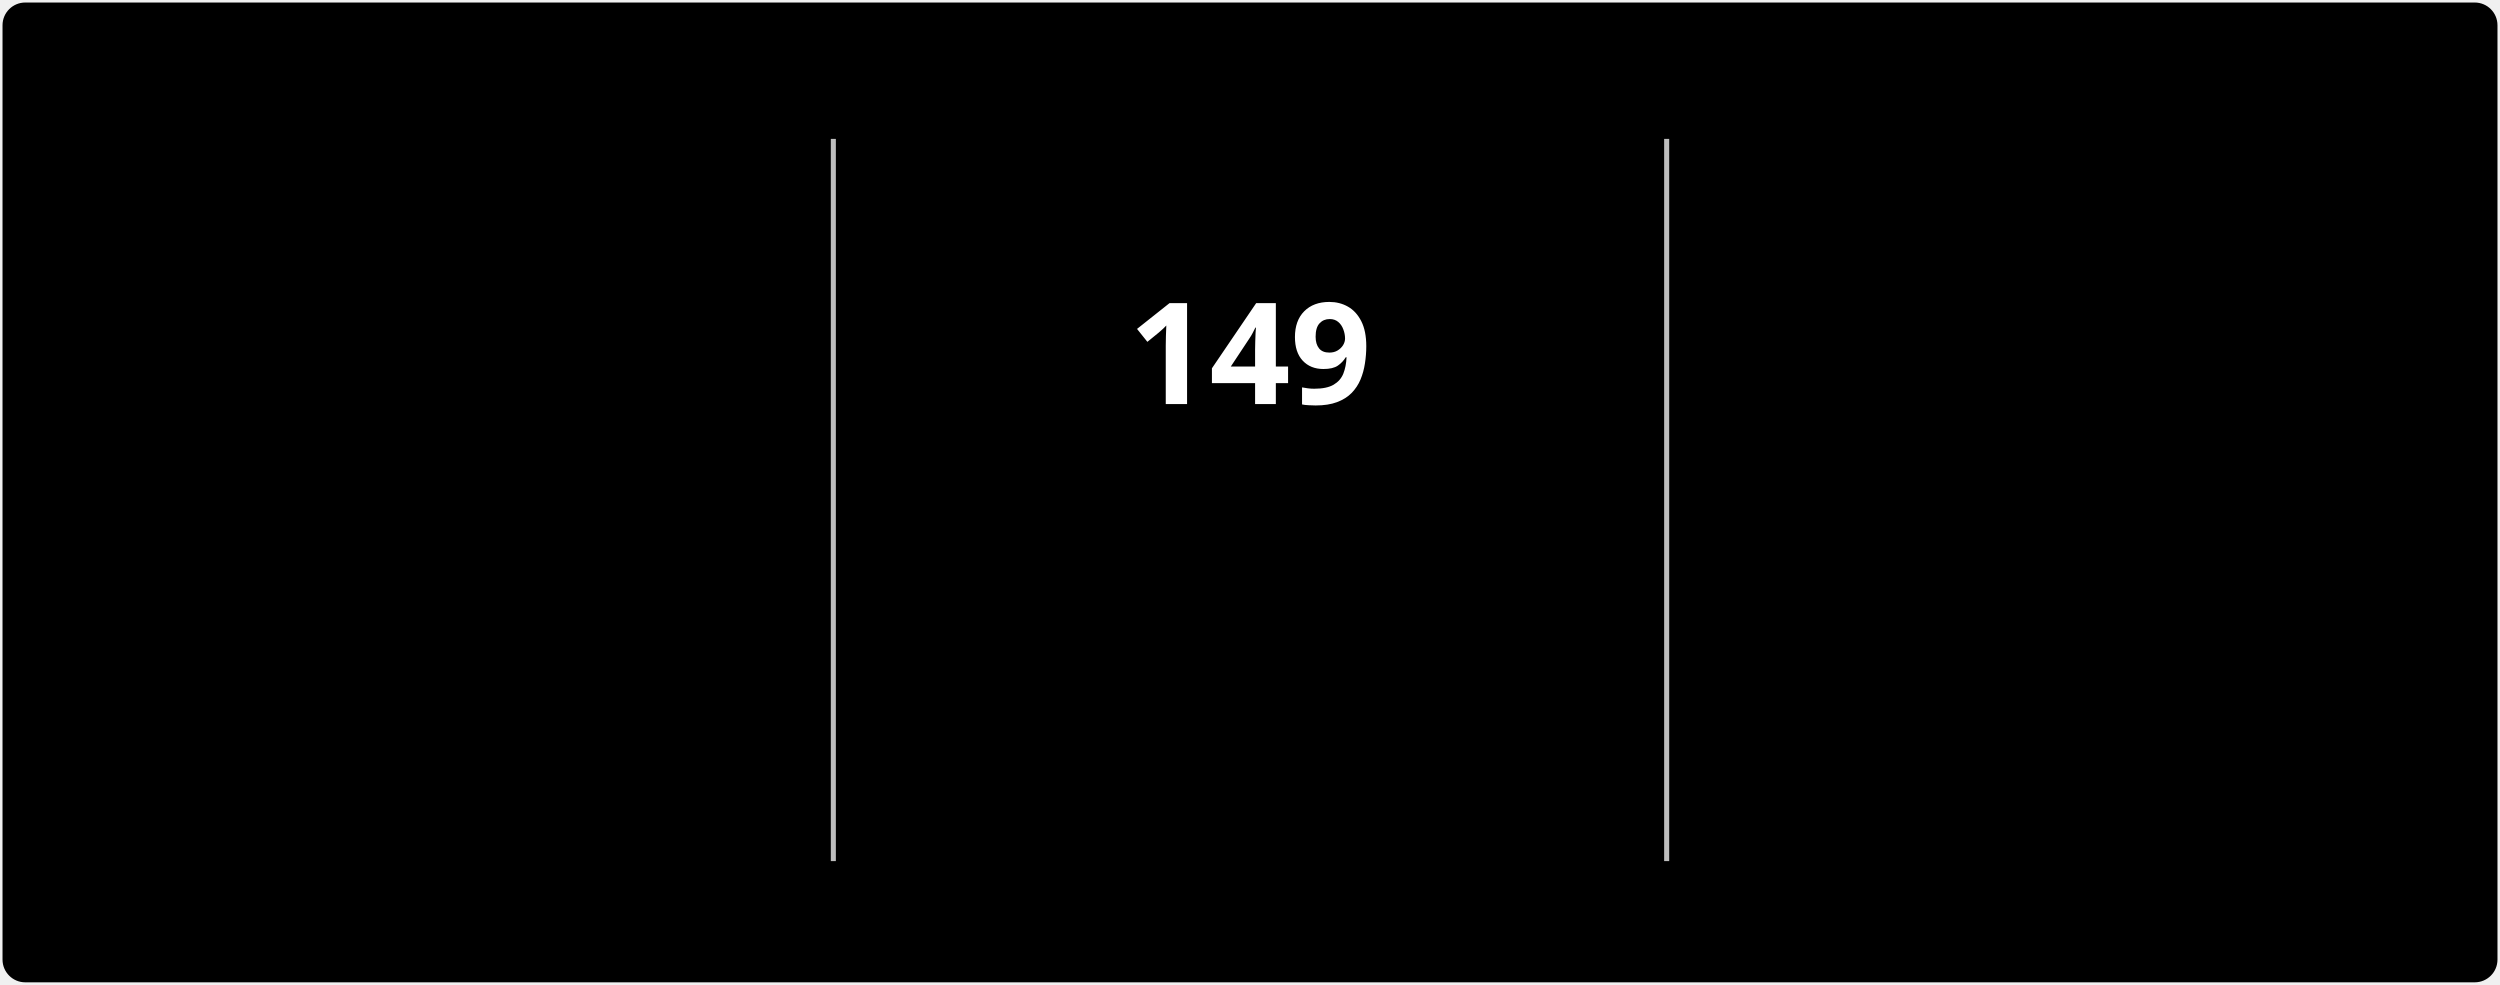
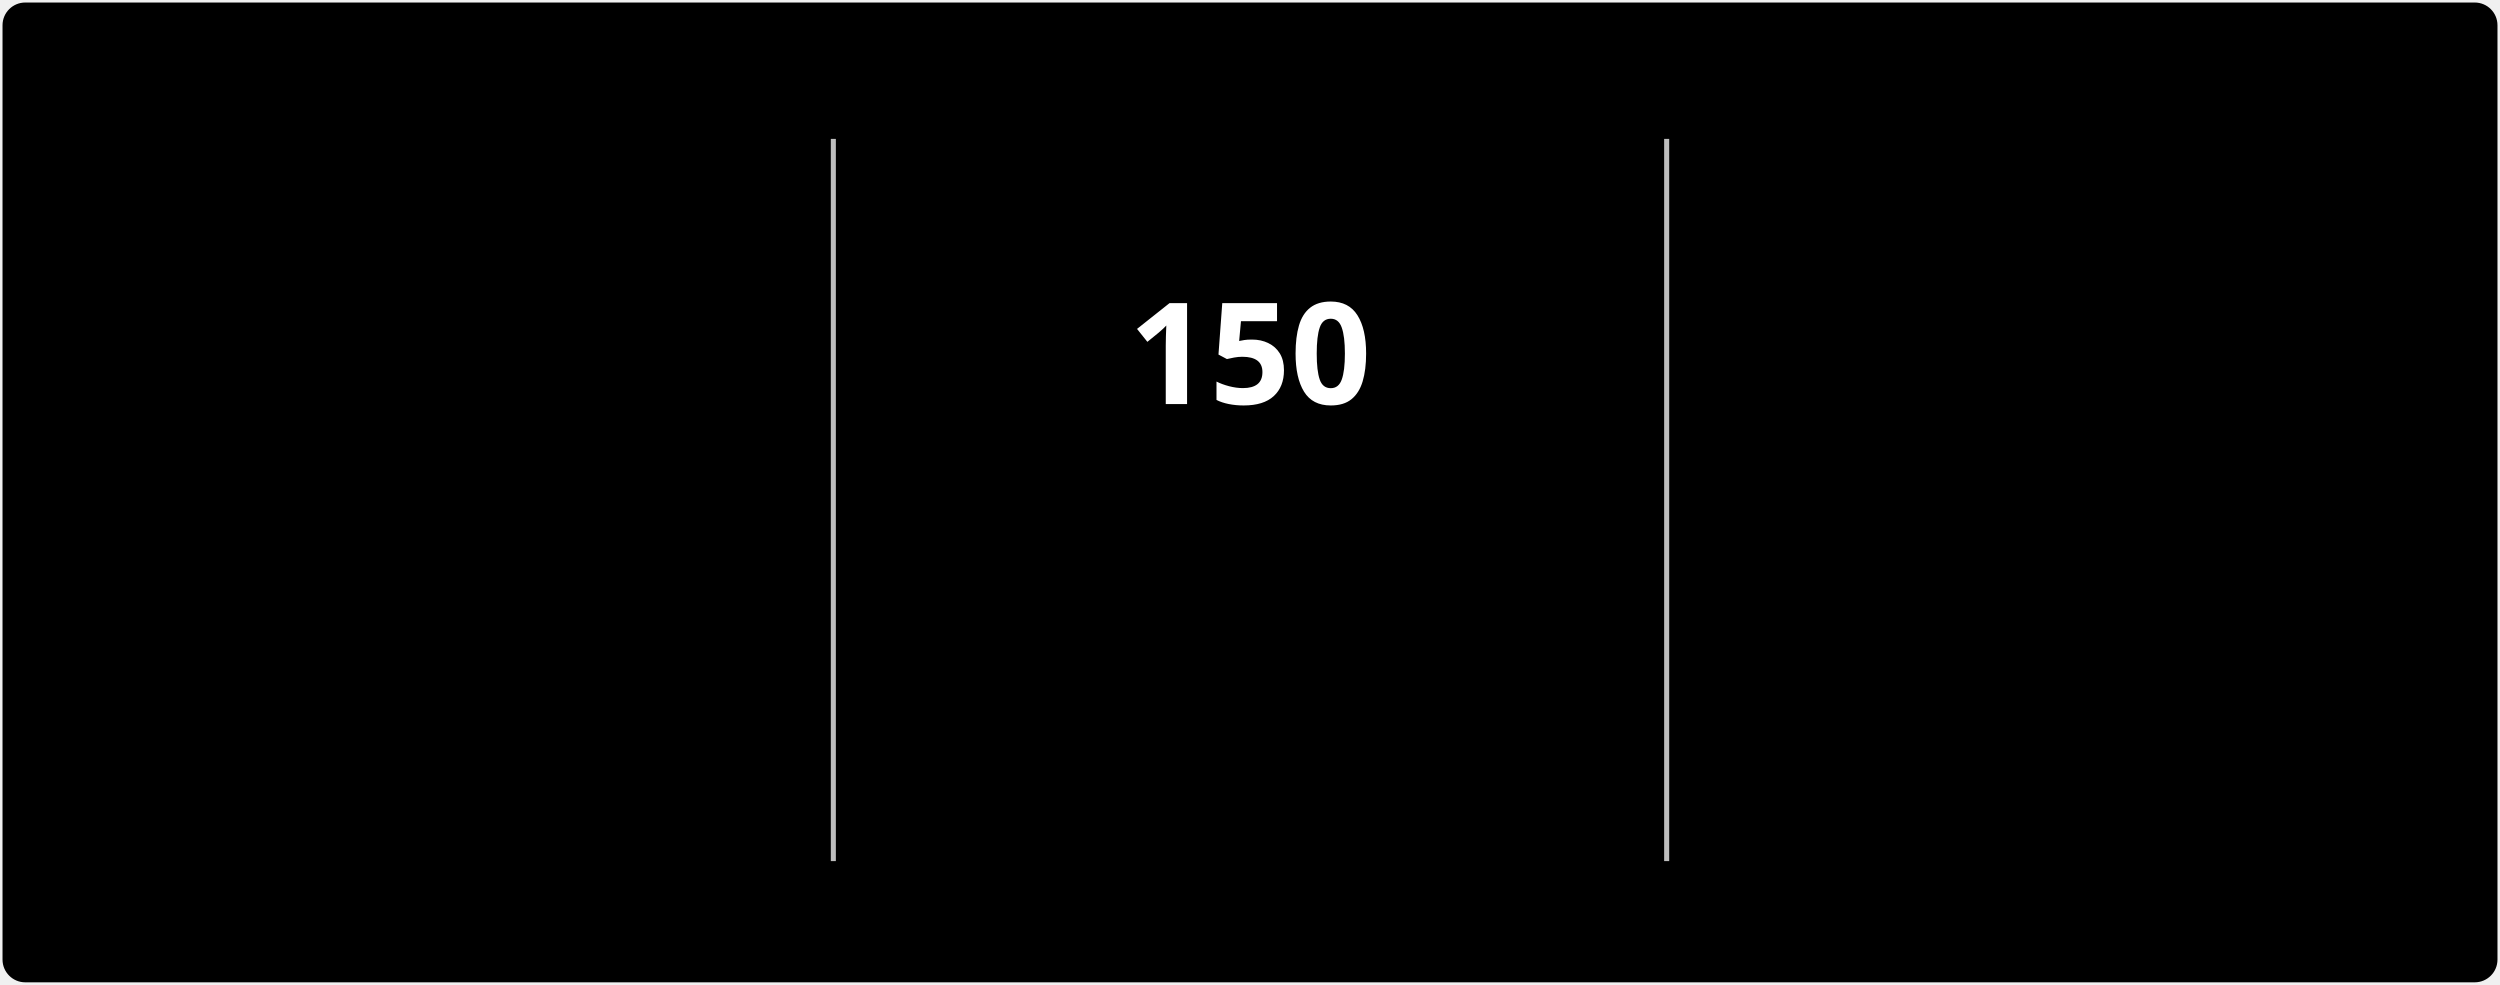
<svg xmlns="http://www.w3.org/2000/svg" style="isolation: isolate" viewBox="0 0 495 195" width="495px" height="195px" direction="ltr">
  <style>
            @keyframes currstreak {
                0% { font-size: 3px; opacity: 0.2; }
                80% { font-size: 34px; opacity: 1; }
                100% { font-size: 28px; opacity: 1; }
            }
            @keyframes fadein {
                0% { opacity: 0; }
                100% { opacity: 1; }
            }
        </style>
  <defs>
    <clipPath id="outer_rectangle">
      <rect width="495" height="195" rx="4.5" />
    </clipPath>
    <mask id="mask_out_ring_behind_fire">
      <rect width="495" height="195" fill="white" />
      <ellipse id="mask-ellipse" cx="247.5" cy="32" rx="13" ry="18" fill="black" />
    </mask>
  </defs>
  <g clip-path="url(#outer_rectangle)">
    <g style="isolation: isolate">
      <rect stroke="#000000" stroke-opacity="0" fill="#000000" rx="4.5" x="0.5" y="0.5" width="494" height="194" />
    </g>
    <g style="isolation: isolate">
      <line x1="165" y1="28" x2="165" y2="170" vector-effect="non-scaling-stroke" stroke-width="1" stroke="#BEBEBE" stroke-linejoin="miter" stroke-linecap="square" stroke-miterlimit="3" />
      <line x1="330" y1="28" x2="330" y2="170" vector-effect="non-scaling-stroke" stroke-width="1" stroke="#BEBEBE" stroke-linejoin="miter" stroke-linecap="square" stroke-miterlimit="3" />
    </g>
    <g style="isolation: isolate">
      <g transform="translate(82.5, 48)">
        <text x="0" y="32" stroke-width="0" text-anchor="middle" fill="#FFFFFF" stroke="none" font-family="&quot;Segoe UI&quot;, Ubuntu, sans-serif" font-weight="700" font-size="28px" font-style="normal" style="opacity: 0; animation: fadein 0.5s linear forwards 0.6s">
-                         1,232
+                         1,233
                    </text>
      </g>
      <g transform="translate(82.5, 84)">
        <text x="0" y="32" stroke-width="0" text-anchor="middle" fill="#FFFFFF" stroke="none" font-family="&quot;Segoe UI&quot;, Ubuntu, sans-serif" font-weight="400" font-size="14px" font-style="normal" style="opacity: 0; animation: fadein 0.5s linear forwards 0.7s">
                        Total Contributions
                    </text>
      </g>
      <g transform="translate(82.5, 114)">
        <text x="0" y="32" stroke-width="0" text-anchor="middle" fill="#C5C5C5" stroke="none" font-family="&quot;Segoe UI&quot;, Ubuntu, sans-serif" font-weight="400" font-size="12px" font-style="normal" style="opacity: 0; animation: fadein 0.5s linear forwards 0.8s">
                        Jul 3, 2022 - Present
                    </text>
      </g>
    </g>
    <g style="isolation: isolate">
      <g transform="translate(247.5, 108)">
        <text x="0" y="32" stroke-width="0" text-anchor="middle" fill="#FB8C00" stroke="none" font-family="&quot;Segoe UI&quot;, Ubuntu, sans-serif" font-weight="700" font-size="14px" font-style="normal" style="opacity: 0; animation: fadein 0.5s linear forwards 0.9s">
                        Current Streak
                    </text>
      </g>
      <g transform="translate(247.5, 145)">
        <text x="0" y="21" stroke-width="0" text-anchor="middle" fill="#C5C5C5" stroke="none" font-family="&quot;Segoe UI&quot;, Ubuntu, sans-serif" font-weight="400" font-size="12px" font-style="normal" style="opacity: 0; animation: fadein 0.5s linear forwards 0.9s">
-                         Jul 1 - Nov 26
+                         Jul 1 - Nov 27
                    </text>
      </g>
      <g mask="url(#mask_out_ring_behind_fire)">
        <circle cx="247.5" cy="71" r="40" fill="none" stroke="#FB8C00" stroke-width="5" style="opacity: 0; animation: fadein 0.5s linear forwards 0.4s" />
      </g>
      <g transform="translate(247.5, 19.5)" stroke-opacity="0" style="opacity: 0; animation: fadein 0.5s linear forwards 0.6s">
        <path d="M -12 -0.5 L 15 -0.5 L 15 23.5 L -12 23.5 L -12 -0.5 Z" fill="none" />
        <path d="M 1.5 0.67 C 1.5 0.67 2.24 3.32 2.24 5.47 C 2.24 7.53 0.89 9.2 -1.17 9.2 C -3.23 9.2 -4.79 7.53 -4.79 5.47 L -4.76 5.11 C -6.78 7.51 -8 10.62 -8 13.99 C -8 18.41 -4.42 22 0 22 C 4.42 22 8 18.41 8 13.99 C 8 8.6 5.41 3.79 1.5 0.67 Z M -0.29 19 C -2.07 19 -3.51 17.6 -3.51 15.86 C -3.51 14.24 -2.46 13.1 -0.7 12.74 C 1.07 12.38 2.9 11.53 3.92 10.16 C 4.31 11.45 4.51 12.81 4.51 14.2 C 4.51 16.85 2.36 19 -0.29 19 Z" fill="#FB8C00" stroke-opacity="0" />
      </g>
      <g transform="translate(247.5, 48)">
        <text x="0" y="32" stroke-width="0" text-anchor="middle" fill="#FFFFFF" stroke="none" font-family="&quot;Segoe UI&quot;, Ubuntu, sans-serif" font-weight="700" font-size="28px" font-style="normal" style="animation: currstreak 0.6s linear forwards">
-                         149
+                         150
                    </text>
      </g>
    </g>
    <g style="isolation: isolate">
      <g transform="translate(412.5, 48)">
        <text x="0" y="32" stroke-width="0" text-anchor="middle" fill="#FFFFFF" stroke="none" font-family="&quot;Segoe UI&quot;, Ubuntu, sans-serif" font-weight="700" font-size="28px" font-style="normal" style="opacity: 0; animation: fadein 0.5s linear forwards 1.2s">
-                         149
+                         150
                    </text>
      </g>
      <g transform="translate(412.5, 84)">
        <text x="0" y="32" stroke-width="0" text-anchor="middle" fill="#FFFFFF" stroke="none" font-family="&quot;Segoe UI&quot;, Ubuntu, sans-serif" font-weight="400" font-size="14px" font-style="normal" style="opacity: 0; animation: fadein 0.5s linear forwards 1.3s">
                        Longest Streak
                    </text>
      </g>
      <g transform="translate(412.5, 114)">
        <text x="0" y="32" stroke-width="0" text-anchor="middle" fill="#C5C5C5" stroke="none" font-family="&quot;Segoe UI&quot;, Ubuntu, sans-serif" font-weight="400" font-size="12px" font-style="normal" style="opacity: 0; animation: fadein 0.5s linear forwards 1.4s">
-                         Jul 1 - Nov 26
+                         Jul 1 - Nov 27
                    </text>
      </g>
    </g>
  </g>
</svg>
